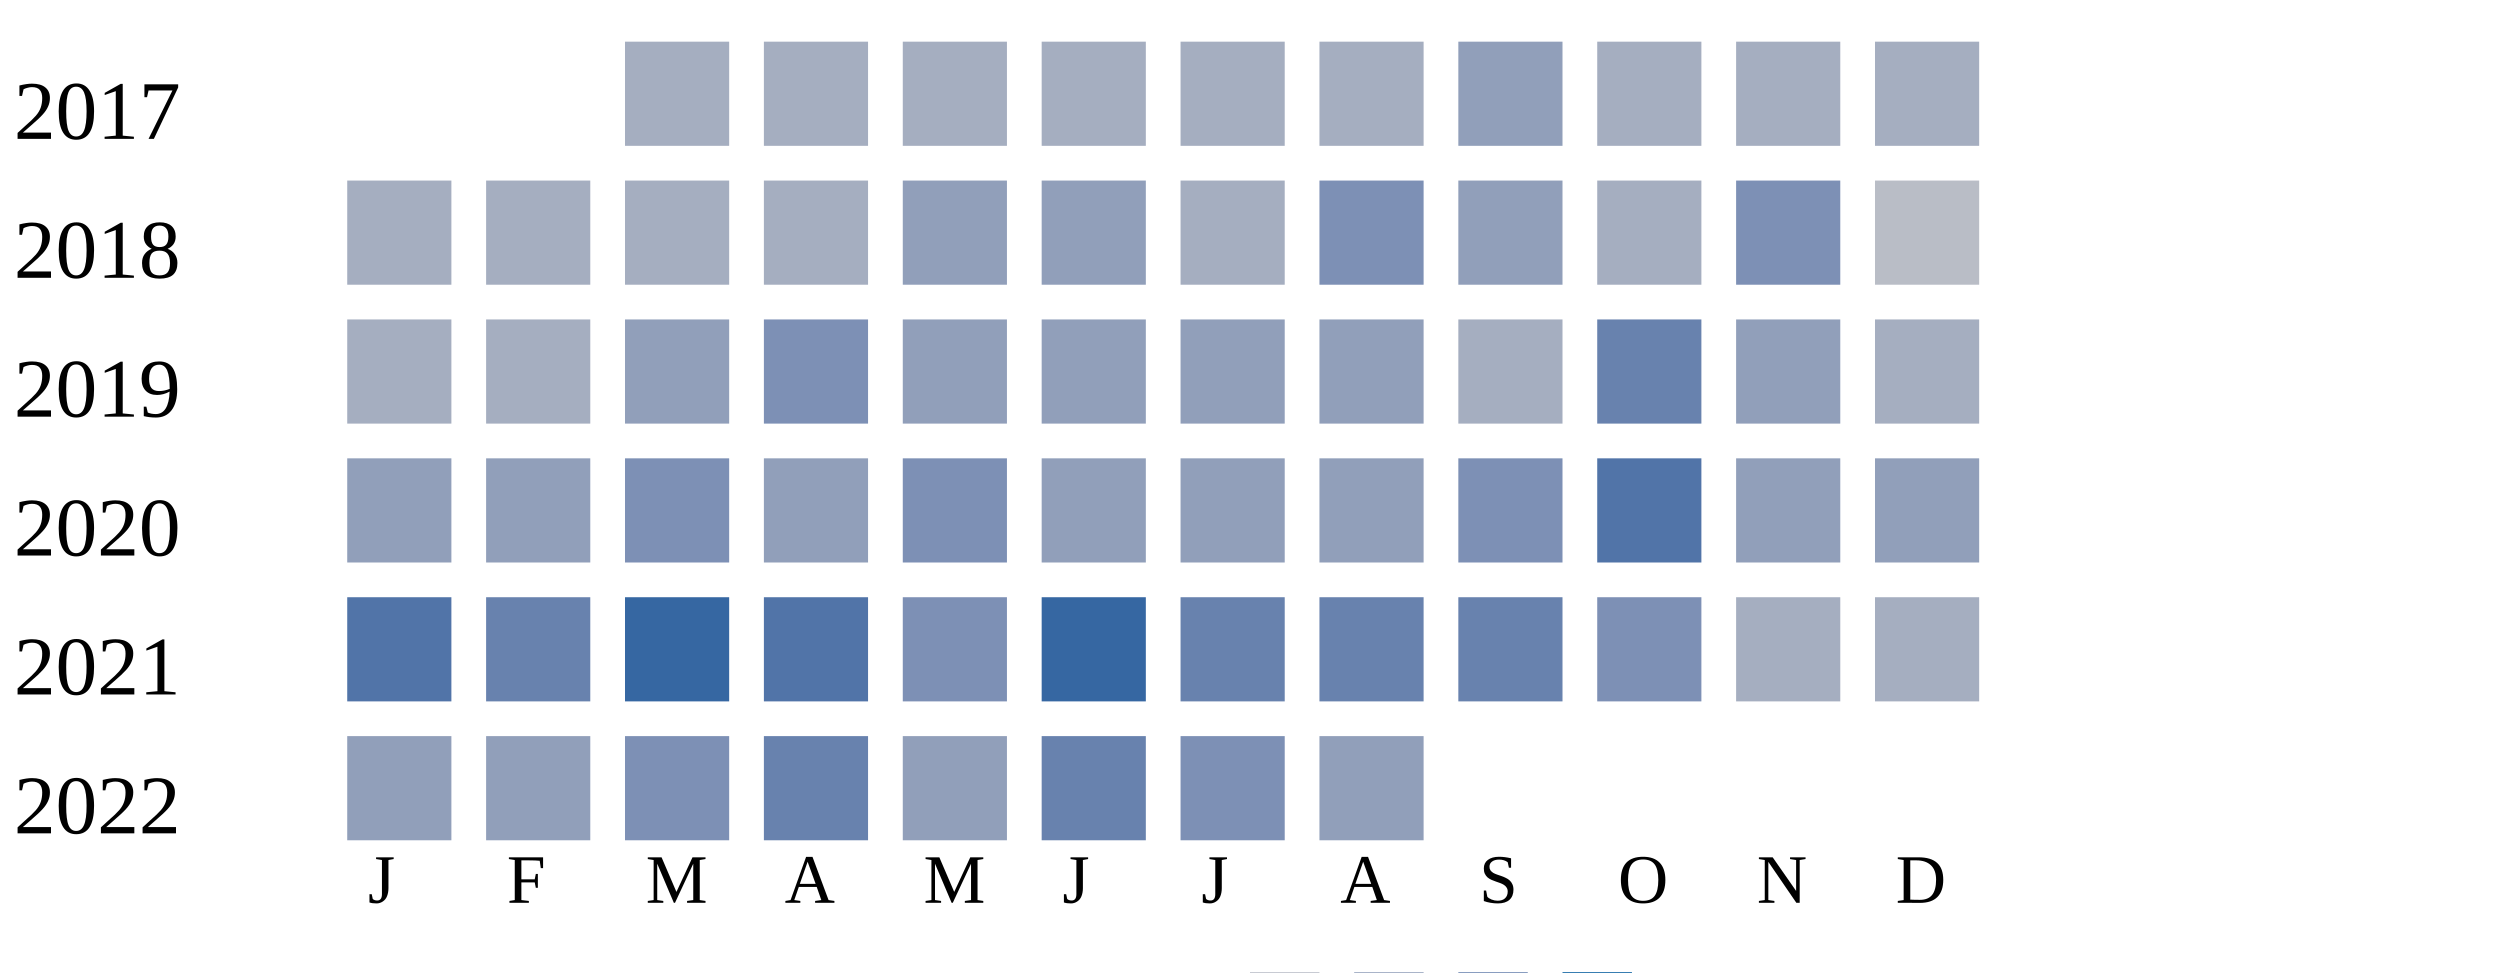
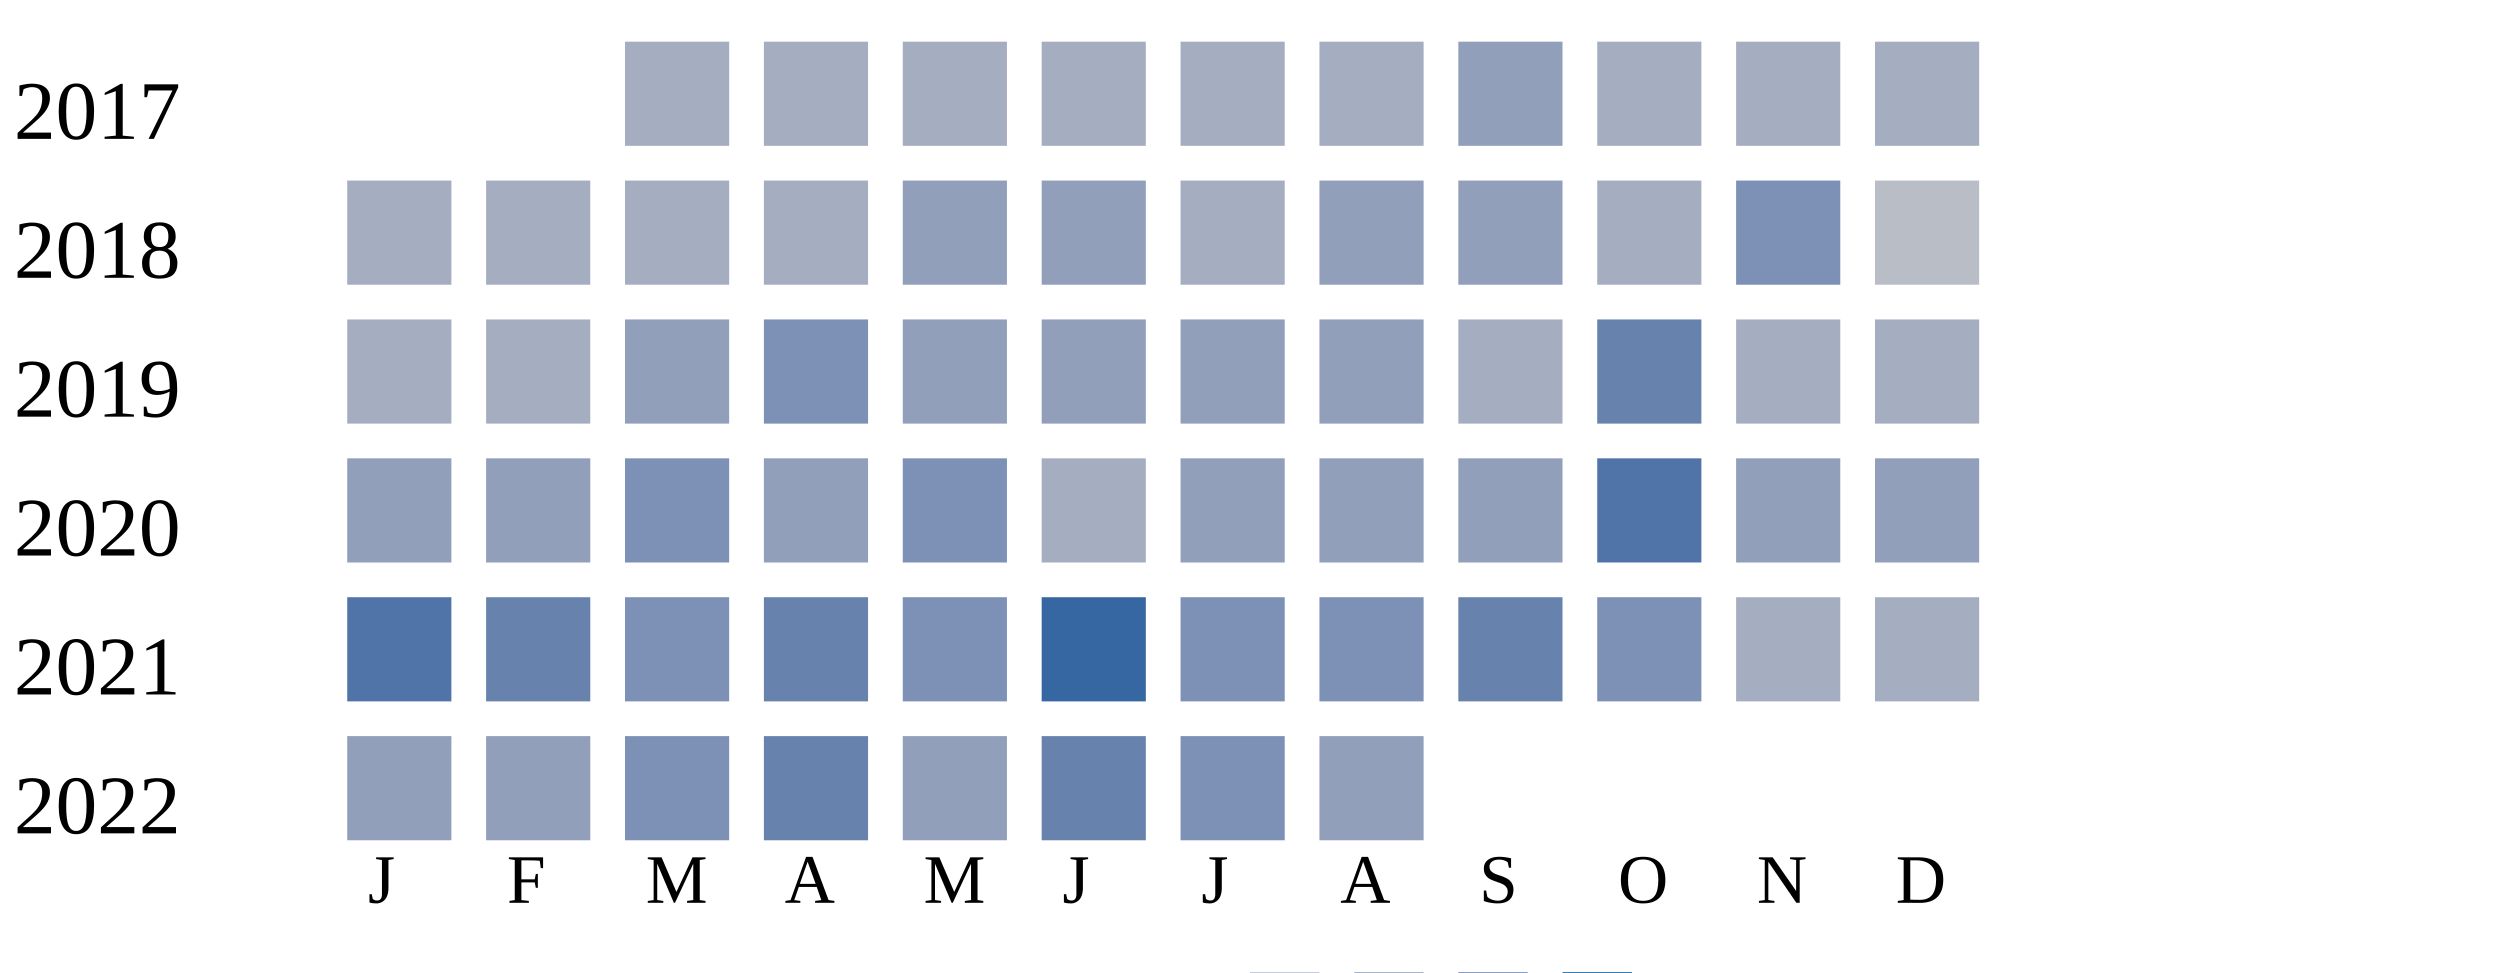
<svg xmlns="http://www.w3.org/2000/svg" width="360" height="140">
  <g transform="translate(0 0)">
    <text x="2" y="20">2017</text>
    <rect x="90" y="6" width="15" height="15" fill="#a5aec0" />
    <rect x="110" y="6" width="15" height="15" fill="#a5aec0" />
    <rect x="130" y="6" width="15" height="15" fill="#a5aec0" />
    <rect x="150" y="6" width="15" height="15" fill="#a5aec0" />
    <rect x="170" y="6" width="15" height="15" fill="#a5aec0" />
    <rect x="190" y="6" width="15" height="15" fill="#a5aec0" />
    <rect x="210" y="6" width="15" height="15" fill="#919fba" />
    <rect x="230" y="6" width="15" height="15" fill="#a5aec0" />
    <rect x="250" y="6" width="15" height="15" fill="#a5aec0" />
    <rect x="270" y="6" width="15" height="15" fill="#a5aec0" />
  </g>
  <g transform="translate(0 20)">
    <text x="2" y="20">2018</text>
    <rect x="50" y="6" width="15" height="15" fill="#a5aec0" />
    <rect x="70" y="6" width="15" height="15" fill="#a5aec0" />
    <rect x="90" y="6" width="15" height="15" fill="#a5aec0" />
    <rect x="110" y="6" width="15" height="15" fill="#a5aec0" />
    <rect x="130" y="6" width="15" height="15" fill="#919fba" />
    <rect x="150" y="6" width="15" height="15" fill="#919fba" />
    <rect x="170" y="6" width="15" height="15" fill="#a5aec0" />
-     <rect x="190" y="6" width="15" height="15" fill="#7d90b5" />
+     <rect x="190" y="6" width="15" height="15" fill="#919fba" />
    <rect x="210" y="6" width="15" height="15" fill="#919fba" />
    <rect x="230" y="6" width="15" height="15" fill="#a5aec0" />
    <rect x="250" y="6" width="15" height="15" fill="#7d90b5" />
    <rect x="270" y="6" width="15" height="15" fill="#b9bdc6" />
  </g>
  <g transform="translate(0 40)">
    <text x="2" y="20">2019</text>
    <rect x="50" y="6" width="15" height="15" fill="#a5aec0" />
    <rect x="70" y="6" width="15" height="15" fill="#a5aec0" />
    <rect x="90" y="6" width="15" height="15" fill="#919fba" />
    <rect x="110" y="6" width="15" height="15" fill="#7d90b5" />
    <rect x="130" y="6" width="15" height="15" fill="#919fba" />
    <rect x="150" y="6" width="15" height="15" fill="#919fba" />
    <rect x="170" y="6" width="15" height="15" fill="#919fba" />
    <rect x="190" y="6" width="15" height="15" fill="#919fba" />
    <rect x="210" y="6" width="15" height="15" fill="#a5aec0" />
    <rect x="230" y="6" width="15" height="15" fill="#6882ae" />
-     <rect x="250" y="6" width="15" height="15" fill="#919fba" />
+     <rect x="250" y="6" width="15" height="15" fill="#a5aec0" />
    <rect x="270" y="6" width="15" height="15" fill="#a5aec0" />
  </g>
  <g transform="translate(0 60)">
    <text x="2" y="20">2020</text>
    <rect x="50" y="6" width="15" height="15" fill="#919fba" />
    <rect x="70" y="6" width="15" height="15" fill="#919fba" />
    <rect x="90" y="6" width="15" height="15" fill="#7d90b5" />
    <rect x="110" y="6" width="15" height="15" fill="#919fba" />
    <rect x="130" y="6" width="15" height="15" fill="#7d90b5" />
-     <rect x="150" y="6" width="15" height="15" fill="#919fba" />
+     <rect x="150" y="6" width="15" height="15" fill="#a5aec0" />
    <rect x="170" y="6" width="15" height="15" fill="#919fba" />
    <rect x="190" y="6" width="15" height="15" fill="#919fba" />
-     <rect x="210" y="6" width="15" height="15" fill="#7d90b5" />
+     <rect x="210" y="6" width="15" height="15" fill="#919fba" />
    <rect x="230" y="6" width="15" height="15" fill="#5174a8" />
    <rect x="250" y="6" width="15" height="15" fill="#919fba" />
    <rect x="270" y="6" width="15" height="15" fill="#919fba" />
  </g>
  <g transform="translate(0 80)">
    <text x="2" y="20">2021</text>
    <rect x="50" y="6" width="15" height="15" fill="#5174a8" />
    <rect x="70" y="6" width="15" height="15" fill="#6882ae" />
-     <rect x="90" y="6" width="15" height="15" fill="#3667a2" />
-     <rect x="110" y="6" width="15" height="15" fill="#5174a8" />
+     <rect x="90" y="6" width="15" height="15" fill="#7d90b5" />
+     <rect x="110" y="6" width="15" height="15" fill="#6882ae" />
    <rect x="130" y="6" width="15" height="15" fill="#7d90b5" />
    <rect x="150" y="6" width="15" height="15" fill="#3667a2" />
-     <rect x="170" y="6" width="15" height="15" fill="#6882ae" />
-     <rect x="190" y="6" width="15" height="15" fill="#6882ae" />
+     <rect x="170" y="6" width="15" height="15" fill="#7d90b5" />
+     <rect x="190" y="6" width="15" height="15" fill="#7d90b5" />
    <rect x="210" y="6" width="15" height="15" fill="#6882ae" />
    <rect x="230" y="6" width="15" height="15" fill="#7d90b5" />
    <rect x="250" y="6" width="15" height="15" fill="#a5aec0" />
    <rect x="270" y="6" width="15" height="15" fill="#a5aec0" />
  </g>
  <g transform="translate(0 100)">
    <text x="2" y="20">2022</text>
    <rect x="50" y="6" width="15" height="15" fill="#919fba" />
    <rect x="70" y="6" width="15" height="15" fill="#919fba" />
    <rect x="90" y="6" width="15" height="15" fill="#7d90b5" />
    <rect x="110" y="6" width="15" height="15" fill="#6882ae" />
    <rect x="130" y="6" width="15" height="15" fill="#919fba" />
    <rect x="150" y="6" width="15" height="15" fill="#6882ae" />
    <rect x="170" y="6" width="15" height="15" fill="#7d90b5" />
    <rect x="190" y="6" width="15" height="15" fill="#919fba" />
  </g>
  <text style="font-size: 10px; text-align: center" x="53" y="130">J</text>
  <text style="font-size: 10px; text-align: center" x="73" y="130">F</text>
  <text style="font-size: 10px; text-align: center" x="93" y="130">M</text>
  <text style="font-size: 10px; text-align: center" x="113" y="130">A</text>
  <text style="font-size: 10px; text-align: center" x="133" y="130">M</text>
  <text style="font-size: 10px; text-align: center" x="153" y="130">J</text>
  <text style="font-size: 10px; text-align: center" x="173" y="130">J</text>
  <text style="font-size: 10px; text-align: center" x="193" y="130">A</text>
  <text style="font-size: 10px; text-align: center" x="213" y="130">S</text>
  <text style="font-size: 10px; text-align: center" x="233" y="130">O</text>
  <text style="font-size: 10px; text-align: center" x="253" y="130">N</text>
  <text style="font-size: 10px; text-align: center" x="273" y="130">D</text>
  <text style="font-size: 10px;" x="155" y="149">Less</text>
  <rect fill="#b9bdc6" width="10" height="10" x="180" y="140" />
  <rect fill="#919fba" width="10" height="10" x="195" y="140" />
  <rect fill="#6882ae" width="10" height="10" x="210" y="140" />
  <rect fill="#005a9c" width="10" height="10" x="225" y="140" />
  <text x="240" y="149" style="font-size: 10px;">More</text>
</svg>
